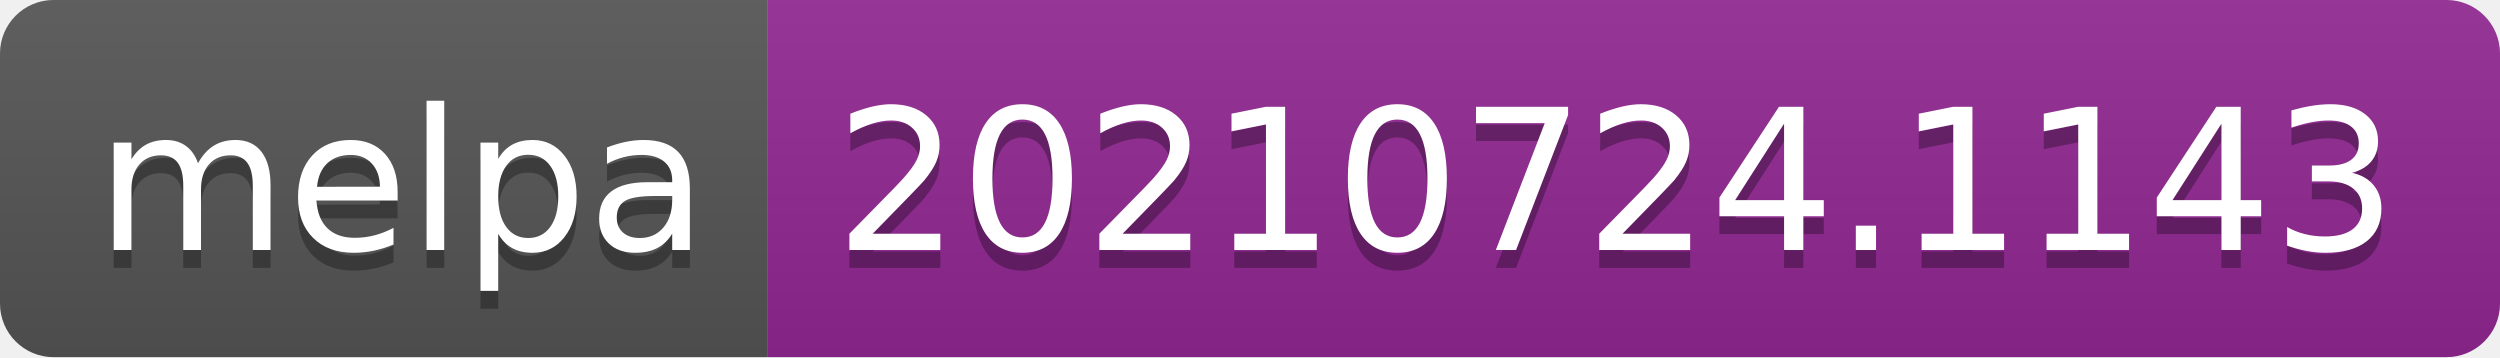
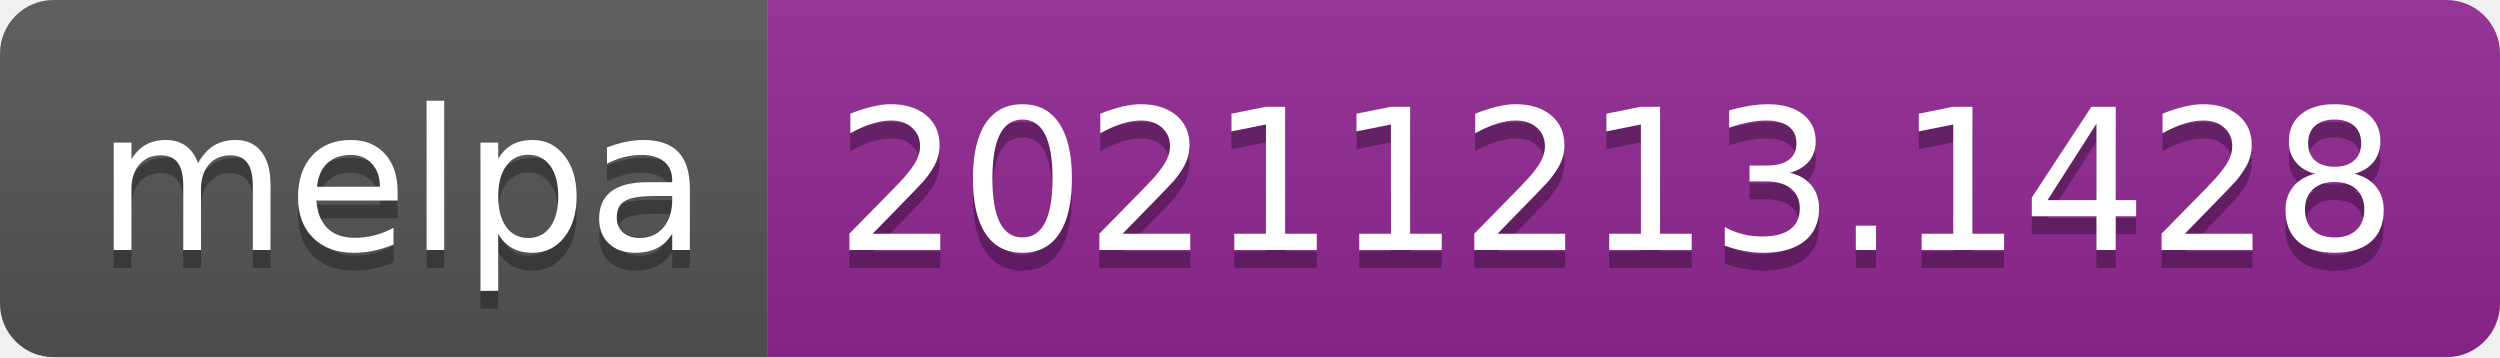
- <svg xmlns="http://www.w3.org/2000/svg" width="140" height="20" role="img" aria-label="melpa: 20210724.1143">
+ <svg xmlns="http://www.w3.org/2000/svg" width="140" height="20" role="img" aria-label="melpa: 20211213.1428">
  <linearGradient id="s" x2="0" y2="100%">
    <stop offset="0" stop-color="#bbb" stop-opacity=".1" />
    <stop offset="1" stop-opacity=".1" />
  </linearGradient>
  <clipPath id="r">
    <rect width="140" height="20" rx="3" fill="#fff" />
  </clipPath>
  <g clip-path="url(#r)">
    <rect width="43" height="20" fill="#555" />
    <rect x="43" width="97" height="20" fill="#922793" />
    <rect width="140" height="20" fill="url(#s)" />
  </g>
  <g fill="#fff" text-anchor="middle" font-family="Verdana,Geneva,DejaVu Sans,sans-serif" text-rendering="geometricPrecision" font-size="110">
    <text aria-hidden="true" x="225" y="150" fill="#010101" fill-opacity=".3" transform="scale(.1)" textLength="330">melpa</text>
    <text x="225" y="140" transform="scale(.1)" fill="#fff" textLength="330">melpa</text>
-     <text aria-hidden="true" x="905" y="150" fill="#010101" fill-opacity=".3" transform="scale(.1)" textLength="870">20210724.1143</text>
-     <text x="905" y="140" transform="scale(.1)" fill="#fff" textLength="870">20210724.1143</text>
+     <text aria-hidden="true" x="905" y="150" fill="#010101" fill-opacity=".3" transform="scale(.1)" textLength="870">20211213.1428</text>
+     <text x="905" y="140" transform="scale(.1)" fill="#fff" textLength="870">20211213.1428</text>
  </g>
</svg>
